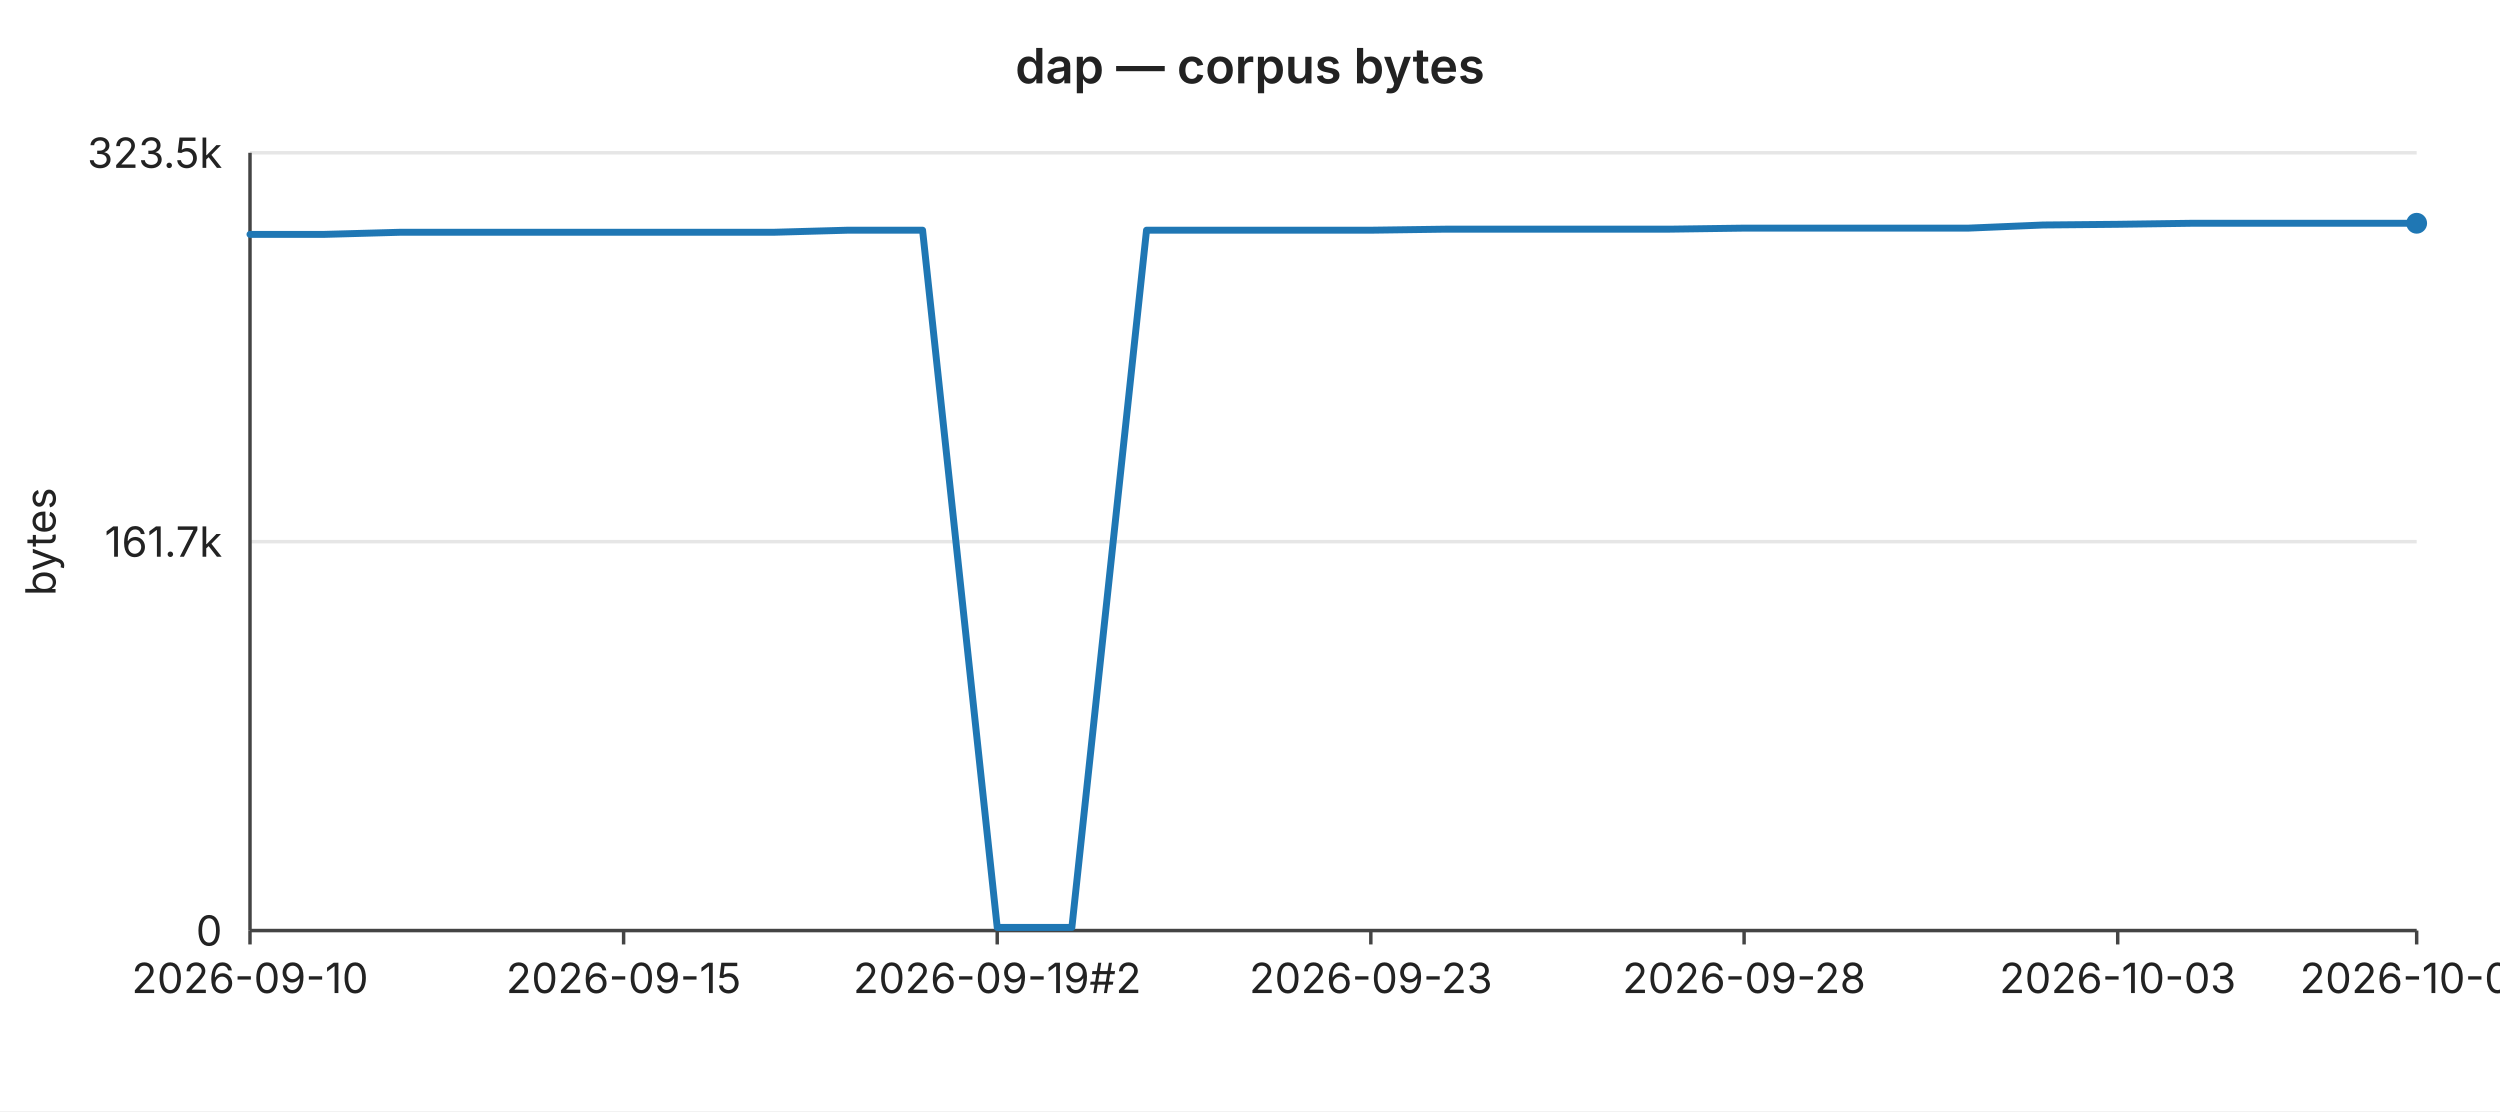
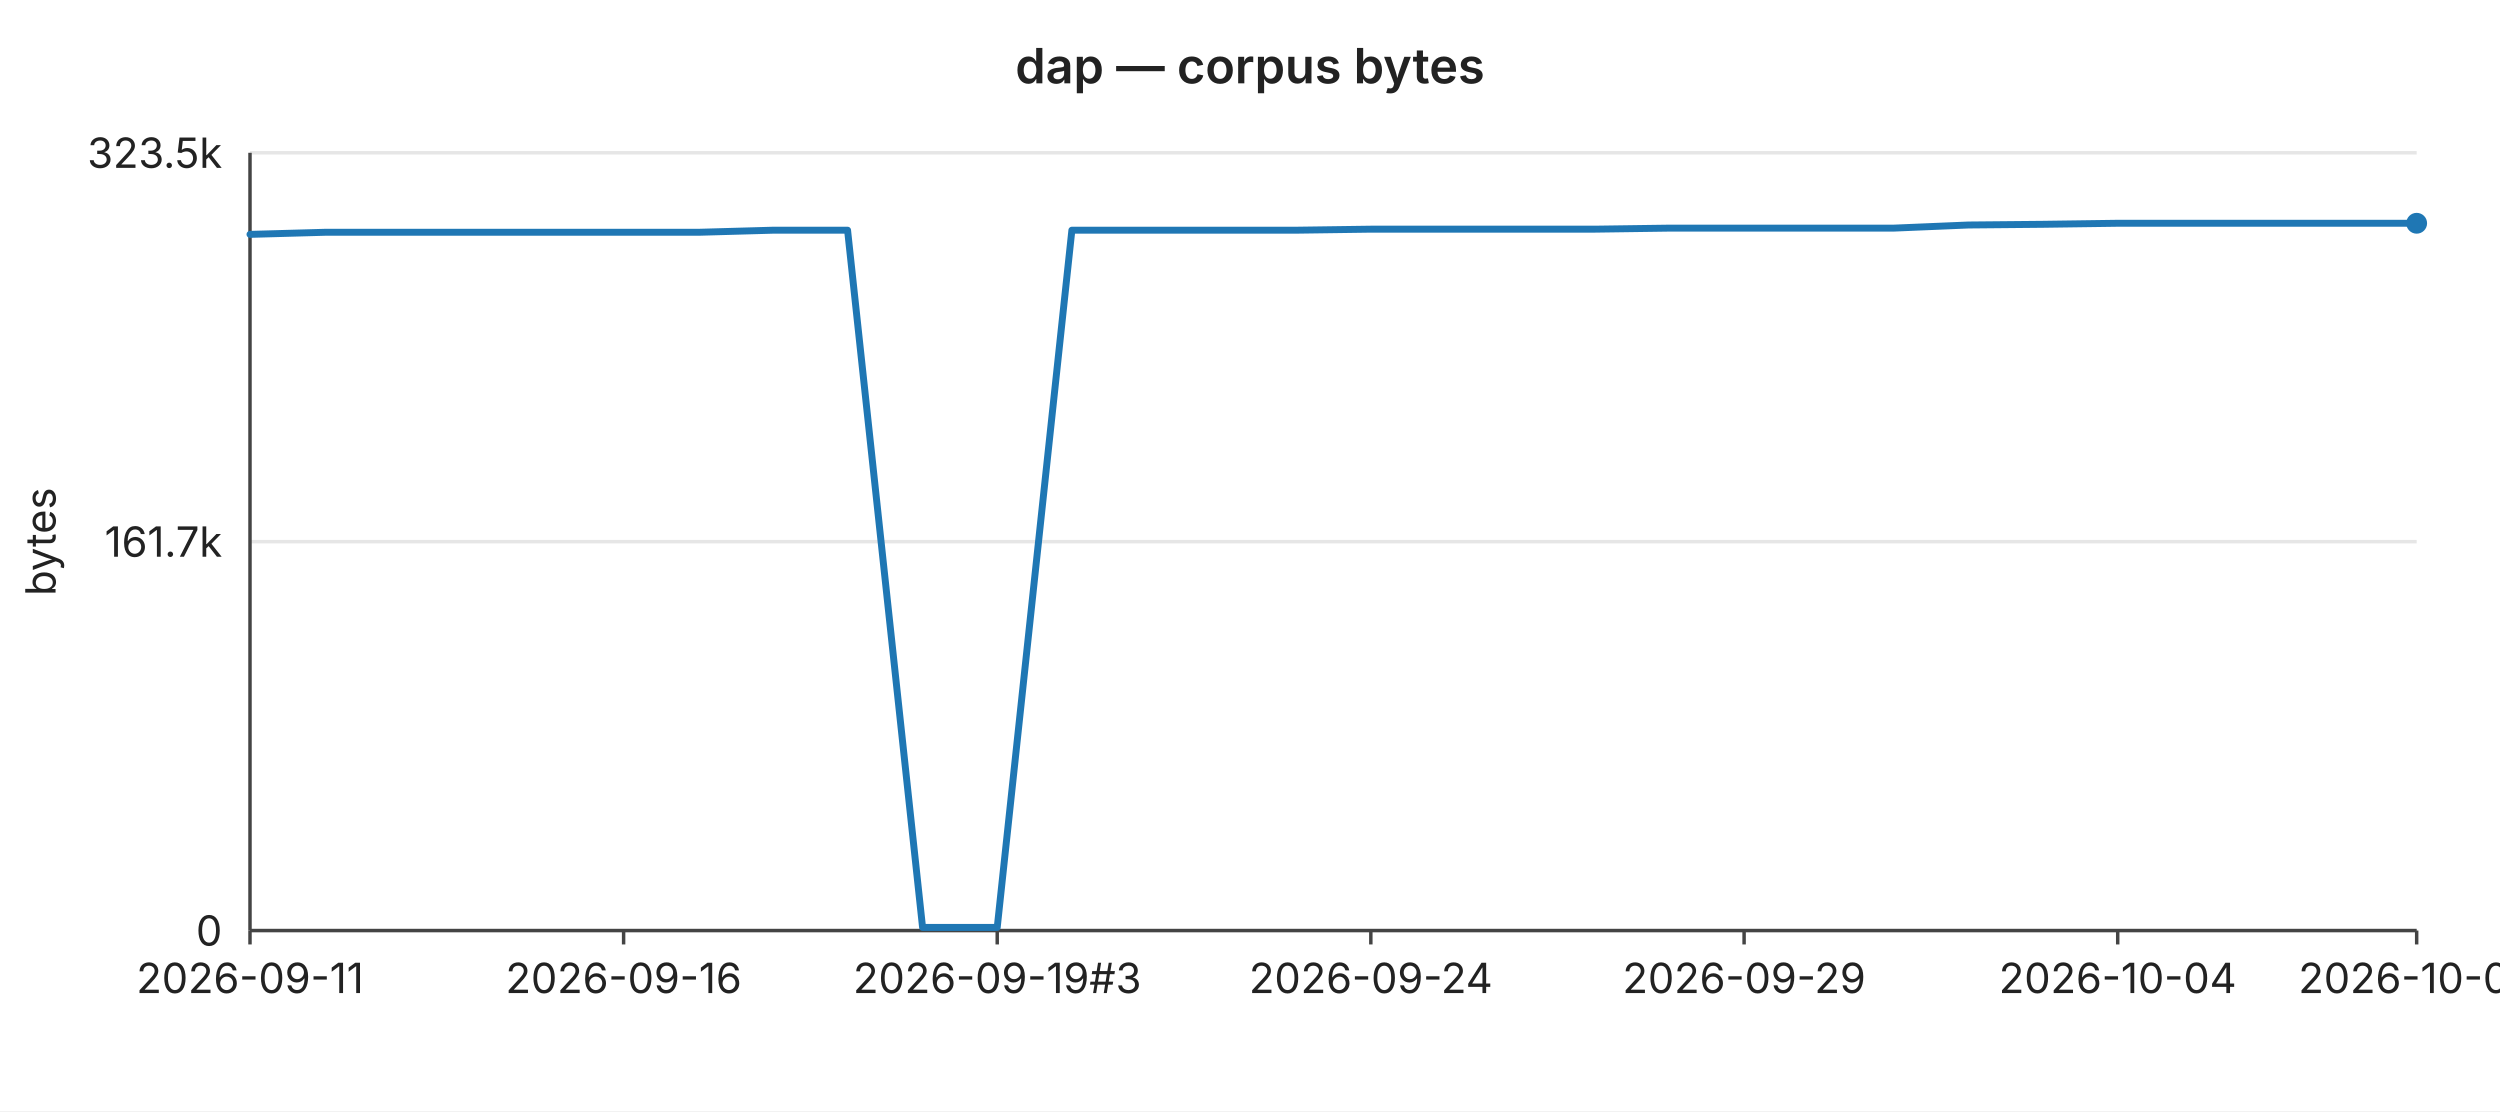
<svg xmlns="http://www.w3.org/2000/svg" width="720" height="320" viewBox="0 0 720 320" font-family="-apple-system,BlinkMacSystemFont,Segoe UI,sans-serif" font-size="12">
  <rect width="720" height="320" fill="#ffffff" />
  <text x="360" y="24" text-anchor="middle" font-size="14" font-weight="600" fill="#222">dap — corpus bytes</text>
  <line x1="72" y1="44.0" x2="696" y2="44.0" stroke="#e6e6e6" stroke-width="1" />
  <text x="64" y="44.0" text-anchor="end" dominant-baseline="middle" fill="#222">323.5k</text>
  <line x1="72" y1="156.0" x2="696" y2="156.0" stroke="#e6e6e6" stroke-width="1" />
  <text x="64" y="156.0" text-anchor="end" dominant-baseline="middle" fill="#222">161.7k</text>
  <line x1="72" y1="268.0" x2="696" y2="268.0" stroke="#e6e6e6" stroke-width="1" />
  <text x="64" y="268.0" text-anchor="end" dominant-baseline="middle" fill="#222">0</text>
  <text x="16" y="156" text-anchor="middle" fill="#222" transform="rotate(-90 16 156)">bytes</text>
  <line x1="72" y1="44" x2="72" y2="268" stroke="#444" stroke-width="1" />
  <line x1="72" y1="268" x2="696" y2="268" stroke="#444" stroke-width="1" />
  <line x1="72.0" y1="268" x2="72.0" y2="272" stroke="#444" stroke-width="1" />
-   <text x="72.0" y="286" text-anchor="middle" fill="#222">2026-09-10</text>
+   <text x="72.0" y="286" text-anchor="middle" fill="#222">2026-09-11</text>
  <line x1="179.6" y1="268" x2="179.6" y2="272" stroke="#444" stroke-width="1" />
-   <text x="179.6" y="286" text-anchor="middle" fill="#222">2026-09-15</text>
+   <text x="179.6" y="286" text-anchor="middle" fill="#222">2026-09-16</text>
  <line x1="287.2" y1="268" x2="287.2" y2="272" stroke="#444" stroke-width="1" />
-   <text x="287.2" y="286" text-anchor="middle" fill="#222">2026-09-19#2</text>
+   <text x="287.2" y="286" text-anchor="middle" fill="#222">2026-09-19#3</text>
  <line x1="394.8" y1="268" x2="394.8" y2="272" stroke="#444" stroke-width="1" />
-   <text x="394.8" y="286" text-anchor="middle" fill="#222">2026-09-23</text>
+   <text x="394.8" y="286" text-anchor="middle" fill="#222">2026-09-24</text>
  <line x1="502.3" y1="268" x2="502.3" y2="272" stroke="#444" stroke-width="1" />
-   <text x="502.3" y="286" text-anchor="middle" fill="#222">2026-09-28</text>
+   <text x="502.3" y="286" text-anchor="middle" fill="#222">2026-09-29</text>
  <line x1="609.9" y1="268" x2="609.9" y2="272" stroke="#444" stroke-width="1" />
-   <text x="609.9" y="286" text-anchor="middle" fill="#222">2026-10-03</text>
+   <text x="609.9" y="286" text-anchor="middle" fill="#222">2026-10-04</text>
  <line x1="696.0" y1="268" x2="696.0" y2="272" stroke="#444" stroke-width="1" />
-   <text x="696.0" y="286" text-anchor="middle" fill="#222">2026-10-07</text>
-   <polyline fill="none" stroke="#1f77b4" stroke-width="2" stroke-linejoin="round" stroke-linecap="round" points="72.0,67.5 93.5,67.5 115.0,66.9 136.6,66.9 158.1,66.9 179.6,66.9 201.1,66.9 222.6,66.9 244.1,66.3 265.7,66.3 287.2,267.1 308.7,267.1 330.2,66.3 351.7,66.3 373.2,66.3 394.8,66.3 416.3,66.0 437.8,66.0 459.3,66.0 480.8,66.0 502.3,65.7 523.9,65.7 545.4,65.7 566.9,65.7 588.4,64.8 609.9,64.6 631.4,64.3 653.0,64.3 674.5,64.3 696.0,64.3" />
+   <text x="696.0" y="286" text-anchor="middle" fill="#222">2026-10-08</text>
+   <polyline fill="none" stroke="#1f77b4" stroke-width="2" stroke-linejoin="round" stroke-linecap="round" points="72.0,67.5 93.5,66.9 115.0,66.9 136.6,66.9 158.1,66.9 179.6,66.9 201.1,66.9 222.6,66.3 244.1,66.3 265.7,267.1 287.2,267.1 308.7,66.3 330.2,66.3 351.7,66.3 373.2,66.3 394.8,66.0 416.3,66.0 437.8,66.0 459.3,66.0 480.8,65.7 502.3,65.7 523.9,65.7 545.4,65.7 566.9,64.8 588.4,64.6 609.9,64.3 631.4,64.3 653.0,64.3 674.5,64.3 696.0,64.3" />
  <circle cx="696.0" cy="64.3" r="3" fill="#1f77b4" />
</svg>
